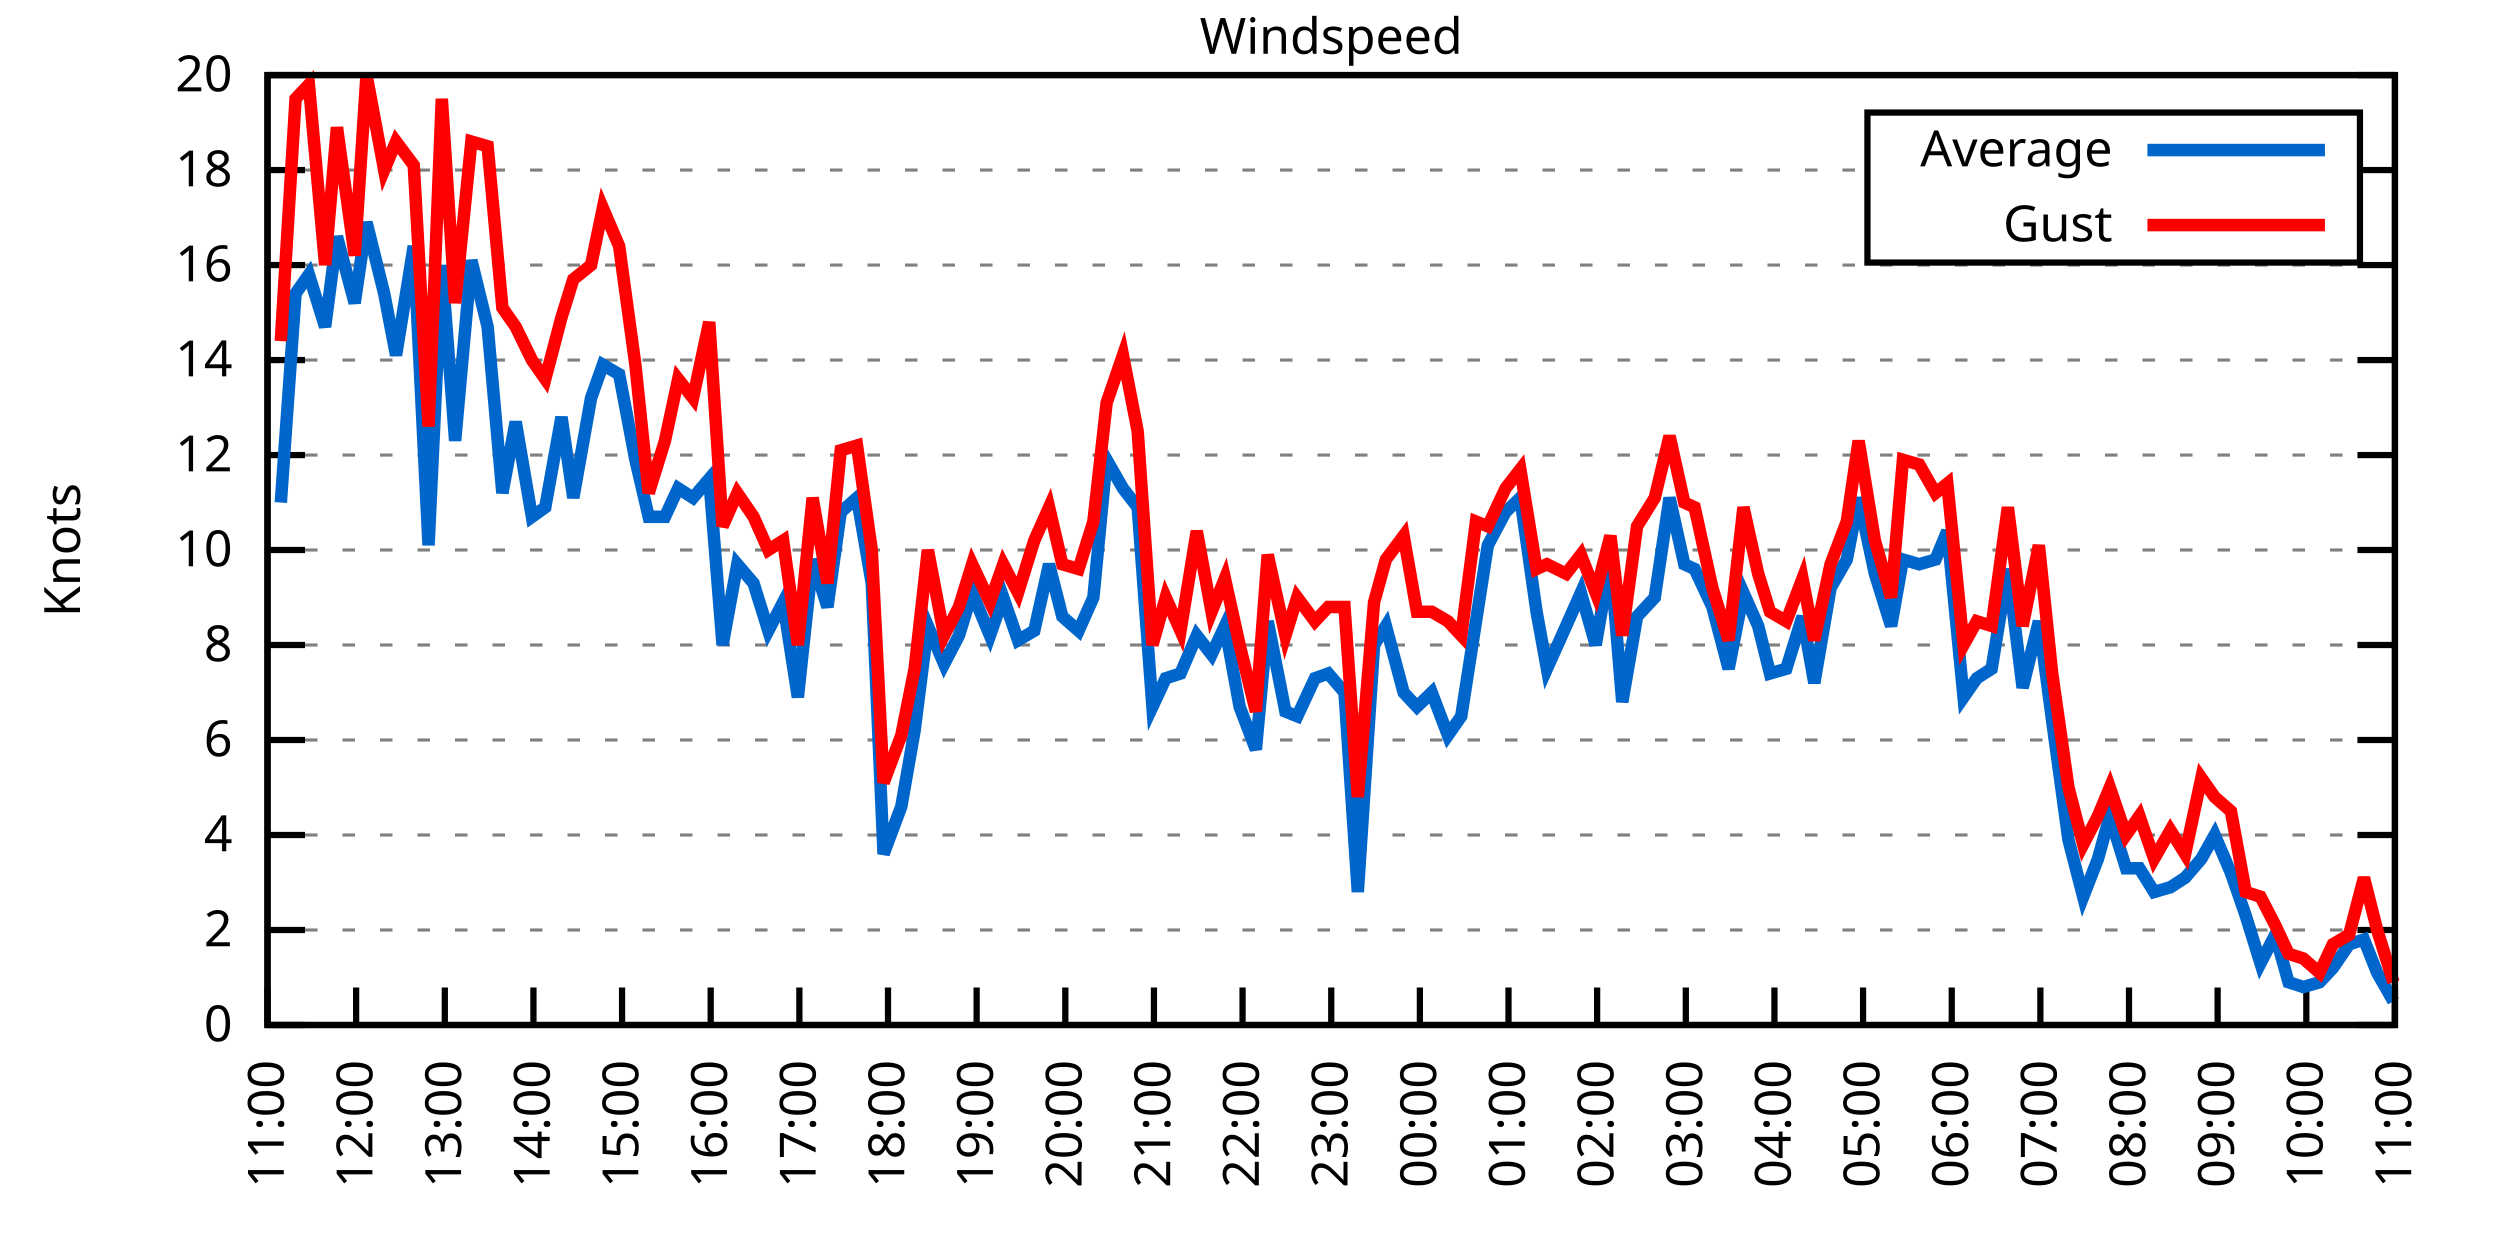
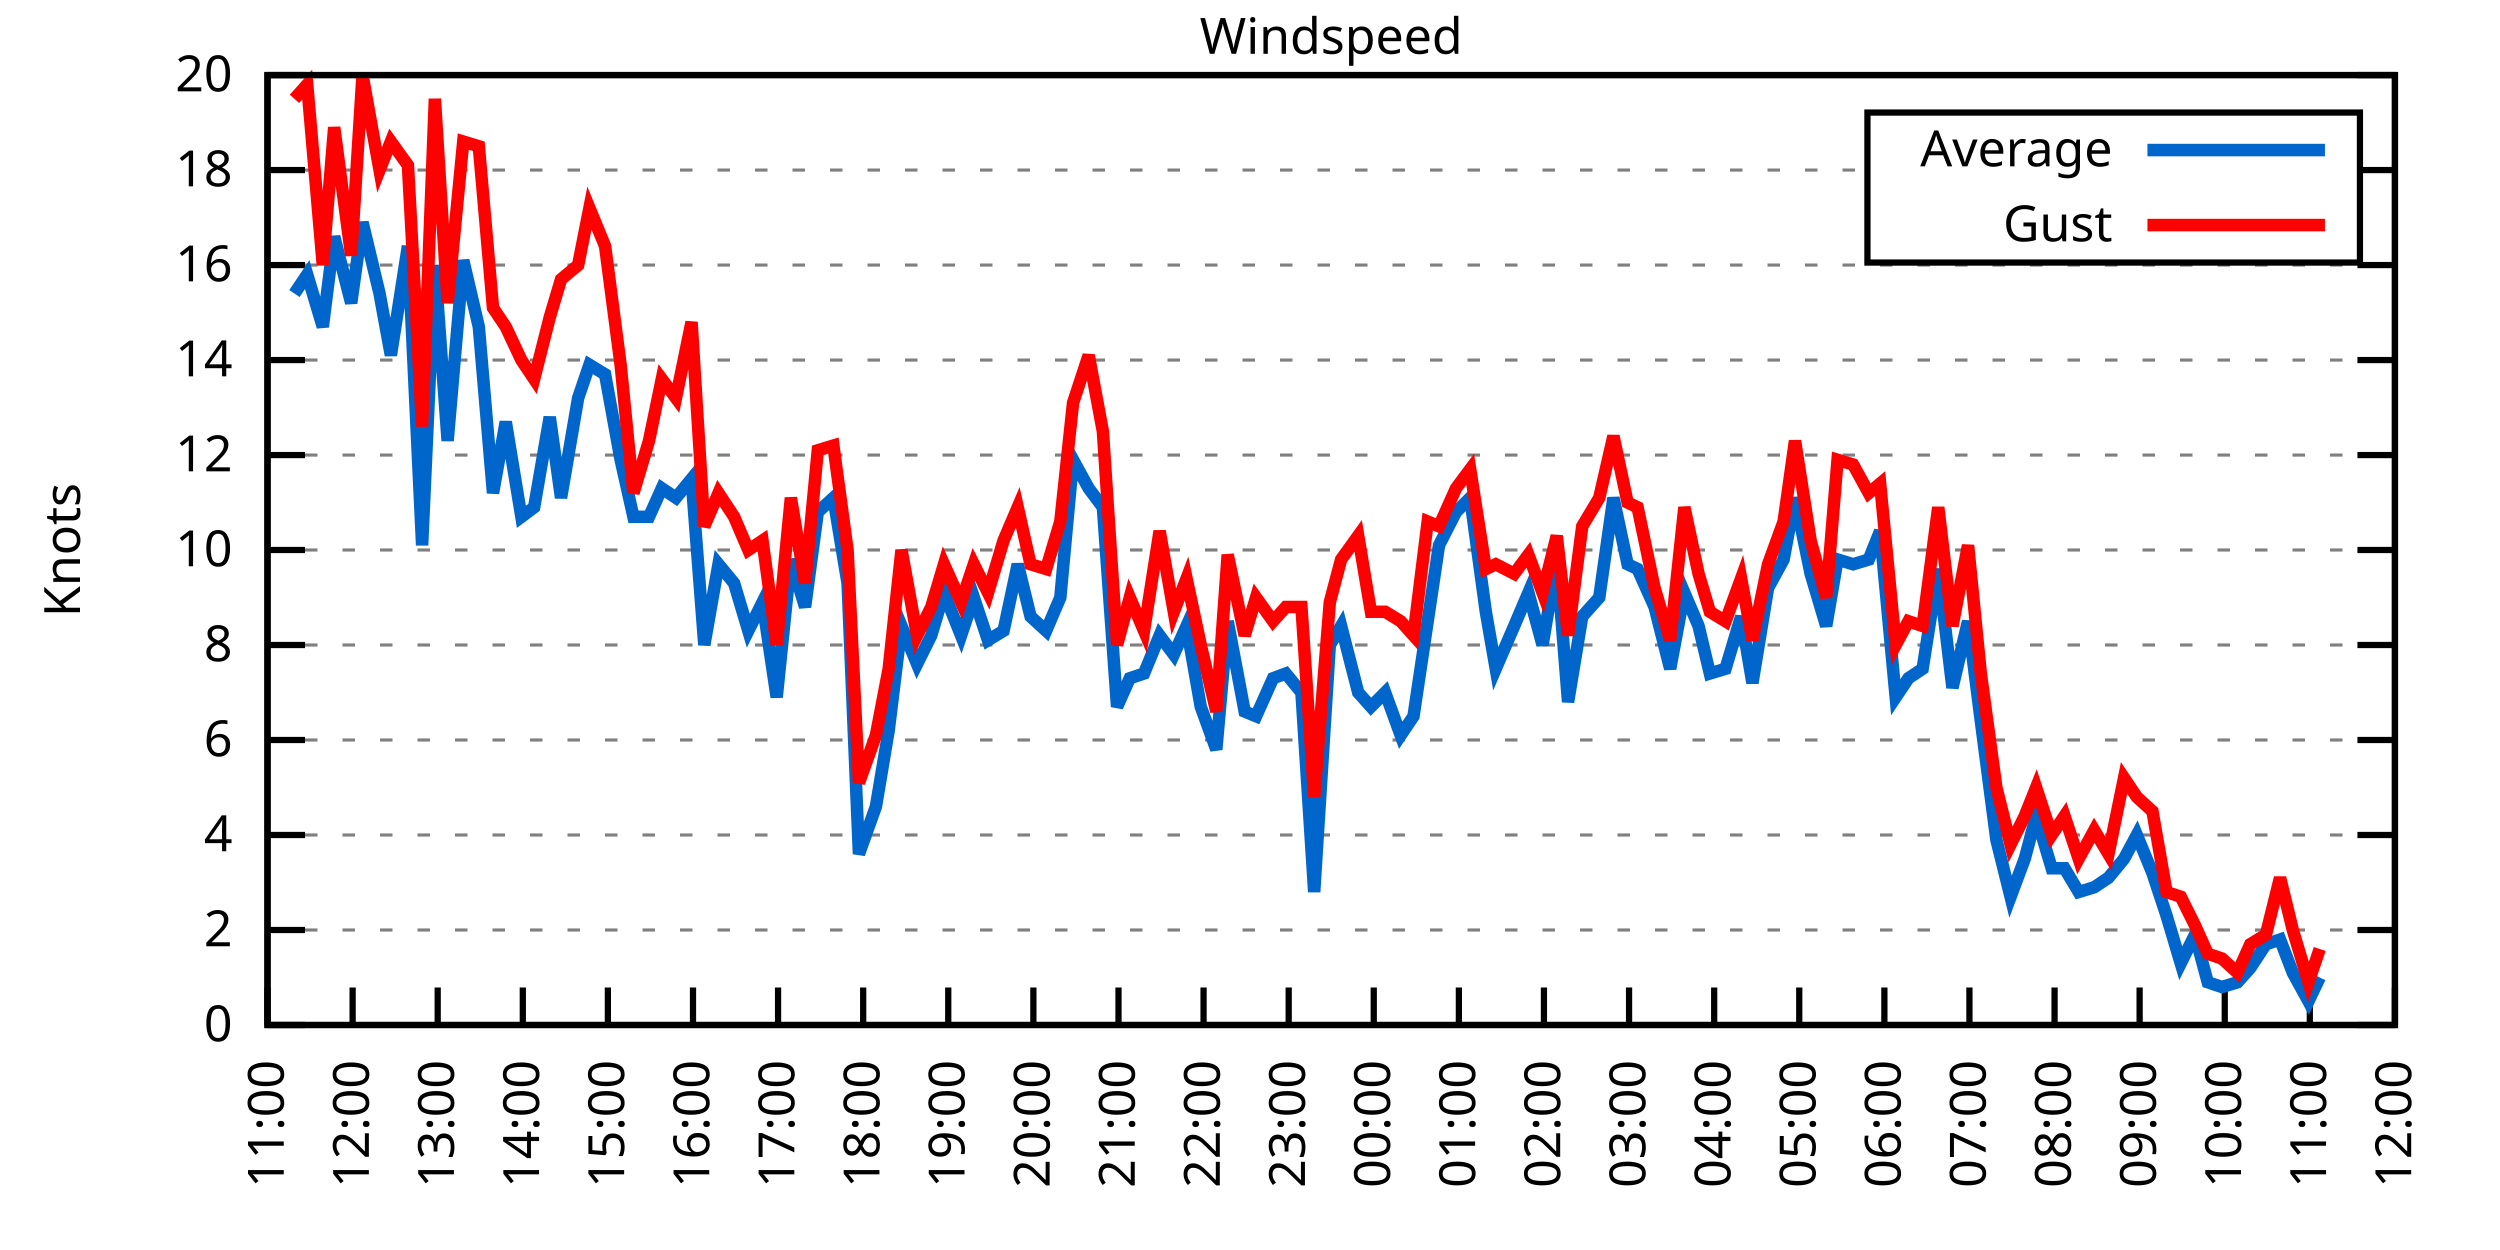
<svg xmlns="http://www.w3.org/2000/svg" xmlns:xlink="http://www.w3.org/1999/xlink" width="400" height="200" viewBox="0 0 400 200">
  <g id="gnuplot_canvas">
    <rect x="0" y="0" width="400" height="200" fill="none" />
    <defs>
      <circle id="gpDot" r="0.5" stroke-width="0.5" stroke="currentColor" />
      <path id="gpPt0" stroke-width="0.333" stroke="currentColor" d="M-1,0 h2 M0,-1 v2" />
      <path id="gpPt1" stroke-width="0.333" stroke="currentColor" d="M-1,-1 L1,1 M1,-1 L-1,1" />
      <path id="gpPt2" stroke-width="0.333" stroke="currentColor" d="M-1,0 L1,0 M0,-1 L0,1 M-1,-1 L1,1 M-1,1 L1,-1" />
      <rect id="gpPt3" stroke-width="0.333" stroke="currentColor" x="-1" y="-1" width="2" height="2" />
      <rect id="gpPt4" stroke-width="0.333" stroke="currentColor" fill="currentColor" x="-1" y="-1" width="2" height="2" />
      <circle id="gpPt5" stroke-width="0.333" stroke="currentColor" cx="0" cy="0" r="1" />
      <use xlink:href="#gpPt5" id="gpPt6" fill="currentColor" stroke="none" />
      <path id="gpPt7" stroke-width="0.333" stroke="currentColor" d="M0,-1.33 L-1.33,0.67 L1.33,0.67 z" />
      <use xlink:href="#gpPt7" id="gpPt8" fill="currentColor" stroke="none" />
      <use xlink:href="#gpPt7" id="gpPt9" stroke="currentColor" transform="rotate(180)" />
      <use xlink:href="#gpPt9" id="gpPt10" fill="currentColor" stroke="none" />
      <use xlink:href="#gpPt3" id="gpPt11" stroke="currentColor" transform="rotate(45)" />
      <use xlink:href="#gpPt11" id="gpPt12" fill="currentColor" stroke="none" />
      <path id="gpPt13" stroke-width="0.333" stroke="currentColor" d="M0,1.330 L1.265,0.411 L0.782,-1.067 L-0.782,-1.076 L-1.265,0.411 z" />
      <use xlink:href="#gpPt13" id="gpPt14" fill="currentColor" stroke="none" />
      <filter id="textbox" filterUnits="objectBoundingBox" x="0" y="0" height="1" width="1">
        <feFlood flood-color="white" flood-opacity="1" result="bgnd" />
        <feComposite in="SourceGraphic" in2="bgnd" operator="atop" />
      </filter>
      <filter id="greybox" filterUnits="objectBoundingBox" x="0" y="0" height="1" width="1">
        <feFlood flood-color="lightgrey" flood-opacity="1" result="grey" />
        <feComposite in="SourceGraphic" in2="grey" operator="atop" />
      </filter>
    </defs>
    <g fill="none" color="white" stroke="currentColor" stroke-width="1.00" stroke-linecap="butt" stroke-linejoin="miter">
</g>
    <g fill="none" color="black" stroke="currentColor" stroke-width="1.00" stroke-linecap="butt" stroke-linejoin="miter">
      <g stroke="none" shape-rendering="crispEdges">
        <polygon fill="rgb(255, 255, 255)" points="42.80,164.00 383.18,164.00 383.18,12.02 42.80,12.02 " />
      </g>
    </g>
    <g fill="none" color="black" stroke="currentColor" stroke-width="1.00" stroke-linecap="butt" stroke-linejoin="miter">
</g>
    <g fill="none" color="black" stroke="black" stroke-width="0.50" stroke-linecap="butt" stroke-linejoin="miter">
</g>
    <g fill="none" color="gray" stroke="currentColor" stroke-width="0.50" stroke-linecap="butt" stroke-linejoin="miter">
      <path stroke="gray" stroke-dasharray="2,4" class="gridline" d="M42.80,164.00 L383.19,164.00  " />
    </g>
    <g fill="none" color="gray" stroke="gray" stroke-width="1.00" stroke-linecap="butt" stroke-linejoin="miter">
</g>
    <g fill="none" color="black" stroke="currentColor" stroke-width="1.00" stroke-linecap="butt" stroke-linejoin="miter">
      <path stroke="black" d="M42.80,164.00 L48.80,164.00 M383.19,164.00 L377.19,164.00  " />
      <g transform="translate(37.20,166.60)" stroke="none" fill="black" font-family="Sans" font-size="8.00" text-anchor="end">
        <text>
          <tspan font-family="Sans"> 0</tspan>
        </text>
      </g>
    </g>
    <g fill="none" color="black" stroke="currentColor" stroke-width="1.00" stroke-linecap="butt" stroke-linejoin="miter">
</g>
    <g fill="none" color="black" stroke="black" stroke-width="0.50" stroke-linecap="butt" stroke-linejoin="miter">
</g>
    <g fill="none" color="gray" stroke="currentColor" stroke-width="0.50" stroke-linecap="butt" stroke-linejoin="miter">
      <path stroke="gray" stroke-dasharray="2,4" class="gridline" d="M42.80,148.80 L383.19,148.80  " />
    </g>
    <g fill="none" color="gray" stroke="gray" stroke-width="1.00" stroke-linecap="butt" stroke-linejoin="miter">
</g>
    <g fill="none" color="black" stroke="currentColor" stroke-width="1.00" stroke-linecap="butt" stroke-linejoin="miter">
      <path stroke="black" d="M42.80,148.80 L48.80,148.80 M383.19,148.80 L377.19,148.80  " />
      <g transform="translate(37.20,151.40)" stroke="none" fill="black" font-family="Sans" font-size="8.00" text-anchor="end">
        <text>
          <tspan font-family="Sans"> 2</tspan>
        </text>
      </g>
    </g>
    <g fill="none" color="black" stroke="currentColor" stroke-width="1.00" stroke-linecap="butt" stroke-linejoin="miter">
</g>
    <g fill="none" color="black" stroke="black" stroke-width="0.50" stroke-linecap="butt" stroke-linejoin="miter">
</g>
    <g fill="none" color="gray" stroke="currentColor" stroke-width="0.50" stroke-linecap="butt" stroke-linejoin="miter">
      <path stroke="gray" stroke-dasharray="2,4" class="gridline" d="M42.80,133.60 L383.19,133.60  " />
    </g>
    <g fill="none" color="gray" stroke="gray" stroke-width="1.00" stroke-linecap="butt" stroke-linejoin="miter">
</g>
    <g fill="none" color="black" stroke="currentColor" stroke-width="1.00" stroke-linecap="butt" stroke-linejoin="miter">
      <path stroke="black" d="M42.80,133.60 L48.80,133.60 M383.19,133.60 L377.19,133.60  " />
      <g transform="translate(37.20,136.20)" stroke="none" fill="black" font-family="Sans" font-size="8.00" text-anchor="end">
        <text>
          <tspan font-family="Sans"> 4</tspan>
        </text>
      </g>
    </g>
    <g fill="none" color="black" stroke="currentColor" stroke-width="1.00" stroke-linecap="butt" stroke-linejoin="miter">
</g>
    <g fill="none" color="black" stroke="black" stroke-width="0.50" stroke-linecap="butt" stroke-linejoin="miter">
</g>
    <g fill="none" color="gray" stroke="currentColor" stroke-width="0.50" stroke-linecap="butt" stroke-linejoin="miter">
      <path stroke="gray" stroke-dasharray="2,4" class="gridline" d="M42.80,118.40 L383.19,118.40  " />
    </g>
    <g fill="none" color="gray" stroke="gray" stroke-width="1.00" stroke-linecap="butt" stroke-linejoin="miter">
</g>
    <g fill="none" color="black" stroke="currentColor" stroke-width="1.00" stroke-linecap="butt" stroke-linejoin="miter">
      <path stroke="black" d="M42.80,118.40 L48.80,118.40 M383.19,118.40 L377.19,118.40  " />
      <g transform="translate(37.20,121.00)" stroke="none" fill="black" font-family="Sans" font-size="8.00" text-anchor="end">
        <text>
          <tspan font-family="Sans"> 6</tspan>
        </text>
      </g>
    </g>
    <g fill="none" color="black" stroke="currentColor" stroke-width="1.00" stroke-linecap="butt" stroke-linejoin="miter">
</g>
    <g fill="none" color="black" stroke="black" stroke-width="0.50" stroke-linecap="butt" stroke-linejoin="miter">
</g>
    <g fill="none" color="gray" stroke="currentColor" stroke-width="0.50" stroke-linecap="butt" stroke-linejoin="miter">
      <path stroke="gray" stroke-dasharray="2,4" class="gridline" d="M42.80,103.20 L383.19,103.20  " />
    </g>
    <g fill="none" color="gray" stroke="gray" stroke-width="1.00" stroke-linecap="butt" stroke-linejoin="miter">
</g>
    <g fill="none" color="black" stroke="currentColor" stroke-width="1.00" stroke-linecap="butt" stroke-linejoin="miter">
      <path stroke="black" d="M42.80,103.20 L48.80,103.20 M383.19,103.20 L377.19,103.20  " />
      <g transform="translate(37.20,105.80)" stroke="none" fill="black" font-family="Sans" font-size="8.00" text-anchor="end">
        <text>
          <tspan font-family="Sans"> 8</tspan>
        </text>
      </g>
    </g>
    <g fill="none" color="black" stroke="currentColor" stroke-width="1.00" stroke-linecap="butt" stroke-linejoin="miter">
</g>
    <g fill="none" color="black" stroke="black" stroke-width="0.50" stroke-linecap="butt" stroke-linejoin="miter">
</g>
    <g fill="none" color="gray" stroke="currentColor" stroke-width="0.50" stroke-linecap="butt" stroke-linejoin="miter">
      <path stroke="gray" stroke-dasharray="2,4" class="gridline" d="M42.80,88.00 L383.19,88.00  " />
    </g>
    <g fill="none" color="gray" stroke="gray" stroke-width="1.00" stroke-linecap="butt" stroke-linejoin="miter">
</g>
    <g fill="none" color="black" stroke="currentColor" stroke-width="1.00" stroke-linecap="butt" stroke-linejoin="miter">
      <path stroke="black" d="M42.80,88.00 L48.80,88.00 M383.19,88.00 L377.19,88.00  " />
      <g transform="translate(37.20,90.60)" stroke="none" fill="black" font-family="Sans" font-size="8.00" text-anchor="end">
        <text>
          <tspan font-family="Sans"> 10</tspan>
        </text>
      </g>
    </g>
    <g fill="none" color="black" stroke="currentColor" stroke-width="1.00" stroke-linecap="butt" stroke-linejoin="miter">
</g>
    <g fill="none" color="black" stroke="black" stroke-width="0.50" stroke-linecap="butt" stroke-linejoin="miter">
</g>
    <g fill="none" color="gray" stroke="currentColor" stroke-width="0.50" stroke-linecap="butt" stroke-linejoin="miter">
      <path stroke="gray" stroke-dasharray="2,4" class="gridline" d="M42.80,72.81 L383.19,72.81  " />
    </g>
    <g fill="none" color="gray" stroke="gray" stroke-width="1.00" stroke-linecap="butt" stroke-linejoin="miter">
</g>
    <g fill="none" color="black" stroke="currentColor" stroke-width="1.00" stroke-linecap="butt" stroke-linejoin="miter">
      <path stroke="black" d="M42.80,72.81 L48.80,72.81 M383.19,72.81 L377.19,72.81  " />
      <g transform="translate(37.20,75.41)" stroke="none" fill="black" font-family="Sans" font-size="8.00" text-anchor="end">
        <text>
          <tspan font-family="Sans"> 12</tspan>
        </text>
      </g>
    </g>
    <g fill="none" color="black" stroke="currentColor" stroke-width="1.00" stroke-linecap="butt" stroke-linejoin="miter">
</g>
    <g fill="none" color="black" stroke="black" stroke-width="0.50" stroke-linecap="butt" stroke-linejoin="miter">
</g>
    <g fill="none" color="gray" stroke="currentColor" stroke-width="0.50" stroke-linecap="butt" stroke-linejoin="miter">
      <path stroke="gray" stroke-dasharray="2,4" class="gridline" d="M42.80,57.61 L383.19,57.61  " />
    </g>
    <g fill="none" color="gray" stroke="gray" stroke-width="1.00" stroke-linecap="butt" stroke-linejoin="miter">
</g>
    <g fill="none" color="black" stroke="currentColor" stroke-width="1.00" stroke-linecap="butt" stroke-linejoin="miter">
      <path stroke="black" d="M42.80,57.61 L48.80,57.61 M383.19,57.61 L377.19,57.61  " />
      <g transform="translate(37.20,60.21)" stroke="none" fill="black" font-family="Sans" font-size="8.00" text-anchor="end">
        <text>
          <tspan font-family="Sans"> 14</tspan>
        </text>
      </g>
    </g>
    <g fill="none" color="black" stroke="currentColor" stroke-width="1.00" stroke-linecap="butt" stroke-linejoin="miter">
</g>
    <g fill="none" color="black" stroke="black" stroke-width="0.50" stroke-linecap="butt" stroke-linejoin="miter">
</g>
    <g fill="none" color="gray" stroke="currentColor" stroke-width="0.50" stroke-linecap="butt" stroke-linejoin="miter">
      <path stroke="gray" stroke-dasharray="2,4" class="gridline" d="M42.80,42.41 L383.19,42.41  " />
    </g>
    <g fill="none" color="gray" stroke="gray" stroke-width="1.00" stroke-linecap="butt" stroke-linejoin="miter">
</g>
    <g fill="none" color="black" stroke="currentColor" stroke-width="1.00" stroke-linecap="butt" stroke-linejoin="miter">
      <path stroke="black" d="M42.80,42.41 L48.80,42.41 M383.19,42.41 L377.19,42.41  " />
      <g transform="translate(37.20,45.01)" stroke="none" fill="black" font-family="Sans" font-size="8.00" text-anchor="end">
        <text>
          <tspan font-family="Sans"> 16</tspan>
        </text>
      </g>
    </g>
    <g fill="none" color="black" stroke="currentColor" stroke-width="1.00" stroke-linecap="butt" stroke-linejoin="miter">
</g>
    <g fill="none" color="black" stroke="black" stroke-width="0.50" stroke-linecap="butt" stroke-linejoin="miter">
</g>
    <g fill="none" color="gray" stroke="currentColor" stroke-width="0.50" stroke-linecap="butt" stroke-linejoin="miter">
      <path stroke="gray" stroke-dasharray="2,4" class="gridline" d="M42.80,27.21 L298.79,27.21 M377.59,27.21 L383.19,27.21  " />
    </g>
    <g fill="none" color="gray" stroke="gray" stroke-width="1.00" stroke-linecap="butt" stroke-linejoin="miter">
</g>
    <g fill="none" color="black" stroke="currentColor" stroke-width="1.00" stroke-linecap="butt" stroke-linejoin="miter">
      <path stroke="black" d="M42.80,27.21 L48.80,27.21 M383.19,27.21 L377.19,27.21  " />
      <g transform="translate(37.20,29.81)" stroke="none" fill="black" font-family="Sans" font-size="8.00" text-anchor="end">
        <text>
          <tspan font-family="Sans"> 18</tspan>
        </text>
      </g>
    </g>
    <g fill="none" color="black" stroke="currentColor" stroke-width="1.00" stroke-linecap="butt" stroke-linejoin="miter">
</g>
    <g fill="none" color="black" stroke="black" stroke-width="0.50" stroke-linecap="butt" stroke-linejoin="miter">
</g>
    <g fill="none" color="gray" stroke="currentColor" stroke-width="0.50" stroke-linecap="butt" stroke-linejoin="miter">
      <path stroke="gray" stroke-dasharray="2,4" class="gridline" d="M42.80,12.01 L383.19,12.01  " />
    </g>
    <g fill="none" color="gray" stroke="gray" stroke-width="1.00" stroke-linecap="butt" stroke-linejoin="miter">
</g>
    <g fill="none" color="black" stroke="currentColor" stroke-width="1.00" stroke-linecap="butt" stroke-linejoin="miter">
      <path stroke="black" d="M42.80,12.01 L48.80,12.01 M383.19,12.01 L377.19,12.01  " />
      <g transform="translate(37.20,14.61)" stroke="none" fill="black" font-family="Sans" font-size="8.00" text-anchor="end">
        <text>
          <tspan font-family="Sans"> 20</tspan>
        </text>
      </g>
    </g>
    <g fill="none" color="black" stroke="currentColor" stroke-width="1.00" stroke-linecap="butt" stroke-linejoin="miter">
      <path stroke="black" d="M42.80,164.00 L42.80,158.00  " />
      <g transform="translate(45.40,169.60) rotate(270.00)" stroke="none" fill="black" font-family="Sans" font-size="8.00" text-anchor="end">
        <text>
          <tspan font-family="Sans">11:00</tspan>
        </text>
      </g>
    </g>
    <g fill="none" color="black" stroke="currentColor" stroke-width="1.00" stroke-linecap="butt" stroke-linejoin="miter">
-       <path stroke="black" d="M56.98,164.00 L56.98,158.00  " />
-       <g transform="translate(59.58,169.60) rotate(270.00)" stroke="none" fill="black" font-family="Sans" font-size="8.00" text-anchor="end">
+       <path stroke="black" d="M56.42,164.00 L56.42,158.00  " />
+       <g transform="translate(59.02,169.60) rotate(270.00)" stroke="none" fill="black" font-family="Sans" font-size="8.00" text-anchor="end">
        <text>
          <tspan font-family="Sans">12:00</tspan>
        </text>
      </g>
    </g>
    <g fill="none" color="black" stroke="currentColor" stroke-width="1.00" stroke-linecap="butt" stroke-linejoin="miter">
-       <path stroke="black" d="M71.17,164.00 L71.17,158.00  " />
-       <g transform="translate(73.77,169.60) rotate(270.00)" stroke="none" fill="black" font-family="Sans" font-size="8.00" text-anchor="end">
+       <path stroke="black" d="M70.03,164.00 L70.03,158.00  " />
+       <g transform="translate(72.63,169.60) rotate(270.00)" stroke="none" fill="black" font-family="Sans" font-size="8.00" text-anchor="end">
        <text>
          <tspan font-family="Sans">13:00</tspan>
        </text>
      </g>
    </g>
    <g fill="none" color="black" stroke="currentColor" stroke-width="1.00" stroke-linecap="butt" stroke-linejoin="miter">
-       <path stroke="black" d="M85.35,164.00 L85.35,158.00  " />
-       <g transform="translate(87.95,169.60) rotate(270.00)" stroke="none" fill="black" font-family="Sans" font-size="8.00" text-anchor="end">
+       <path stroke="black" d="M83.65,164.00 L83.65,158.00  " />
+       <g transform="translate(86.25,169.60) rotate(270.00)" stroke="none" fill="black" font-family="Sans" font-size="8.00" text-anchor="end">
        <text>
          <tspan font-family="Sans">14:00</tspan>
        </text>
      </g>
    </g>
    <g fill="none" color="black" stroke="currentColor" stroke-width="1.00" stroke-linecap="butt" stroke-linejoin="miter">
-       <path stroke="black" d="M99.53,164.00 L99.53,158.00  " />
-       <g transform="translate(102.13,169.60) rotate(270.00)" stroke="none" fill="black" font-family="Sans" font-size="8.00" text-anchor="end">
+       <path stroke="black" d="M97.26,164.00 L97.26,158.00  " />
+       <g transform="translate(99.86,169.60) rotate(270.00)" stroke="none" fill="black" font-family="Sans" font-size="8.00" text-anchor="end">
        <text>
          <tspan font-family="Sans">15:00</tspan>
        </text>
      </g>
    </g>
    <g fill="none" color="black" stroke="currentColor" stroke-width="1.00" stroke-linecap="butt" stroke-linejoin="miter">
-       <path stroke="black" d="M113.71,164.00 L113.71,158.00  " />
-       <g transform="translate(116.31,169.60) rotate(270.00)" stroke="none" fill="black" font-family="Sans" font-size="8.00" text-anchor="end">
+       <path stroke="black" d="M110.88,164.00 L110.88,158.00  " />
+       <g transform="translate(113.48,169.60) rotate(270.00)" stroke="none" fill="black" font-family="Sans" font-size="8.00" text-anchor="end">
        <text>
          <tspan font-family="Sans">16:00</tspan>
        </text>
      </g>
    </g>
    <g fill="none" color="black" stroke="currentColor" stroke-width="1.00" stroke-linecap="butt" stroke-linejoin="miter">
-       <path stroke="black" d="M127.90,164.00 L127.90,158.00  " />
-       <g transform="translate(130.50,169.60) rotate(270.00)" stroke="none" fill="black" font-family="Sans" font-size="8.00" text-anchor="end">
+       <path stroke="black" d="M124.49,164.00 L124.49,158.00  " />
+       <g transform="translate(127.09,169.60) rotate(270.00)" stroke="none" fill="black" font-family="Sans" font-size="8.00" text-anchor="end">
        <text>
          <tspan font-family="Sans">17:00</tspan>
        </text>
      </g>
    </g>
    <g fill="none" color="black" stroke="currentColor" stroke-width="1.00" stroke-linecap="butt" stroke-linejoin="miter">
-       <path stroke="black" d="M142.08,164.00 L142.08,158.00  " />
-       <g transform="translate(144.68,169.60) rotate(270.00)" stroke="none" fill="black" font-family="Sans" font-size="8.00" text-anchor="end">
+       <path stroke="black" d="M138.11,164.00 L138.11,158.00  " />
+       <g transform="translate(140.71,169.60) rotate(270.00)" stroke="none" fill="black" font-family="Sans" font-size="8.00" text-anchor="end">
        <text>
          <tspan font-family="Sans">18:00</tspan>
        </text>
      </g>
    </g>
    <g fill="none" color="black" stroke="currentColor" stroke-width="1.00" stroke-linecap="butt" stroke-linejoin="miter">
-       <path stroke="black" d="M156.26,164.00 L156.26,158.00  " />
-       <g transform="translate(158.86,169.60) rotate(270.00)" stroke="none" fill="black" font-family="Sans" font-size="8.00" text-anchor="end">
+       <path stroke="black" d="M151.72,164.00 L151.72,158.00  " />
+       <g transform="translate(154.32,169.60) rotate(270.00)" stroke="none" fill="black" font-family="Sans" font-size="8.00" text-anchor="end">
        <text>
          <tspan font-family="Sans">19:00</tspan>
        </text>
      </g>
    </g>
    <g fill="none" color="black" stroke="currentColor" stroke-width="1.00" stroke-linecap="butt" stroke-linejoin="miter">
-       <path stroke="black" d="M170.45,164.00 L170.45,158.00  " />
-       <g transform="translate(173.05,169.60) rotate(270.00)" stroke="none" fill="black" font-family="Sans" font-size="8.00" text-anchor="end">
+       <path stroke="black" d="M165.34,164.00 L165.34,158.00  " />
+       <g transform="translate(167.94,169.60) rotate(270.00)" stroke="none" fill="black" font-family="Sans" font-size="8.00" text-anchor="end">
        <text>
          <tspan font-family="Sans">20:00</tspan>
        </text>
      </g>
    </g>
    <g fill="none" color="black" stroke="currentColor" stroke-width="1.00" stroke-linecap="butt" stroke-linejoin="miter">
-       <path stroke="black" d="M184.63,164.00 L184.63,158.00  " />
-       <g transform="translate(187.23,169.60) rotate(270.00)" stroke="none" fill="black" font-family="Sans" font-size="8.00" text-anchor="end">
+       <path stroke="black" d="M178.96,164.00 L178.96,158.00  " />
+       <g transform="translate(181.56,169.60) rotate(270.00)" stroke="none" fill="black" font-family="Sans" font-size="8.00" text-anchor="end">
        <text>
          <tspan font-family="Sans">21:00</tspan>
        </text>
      </g>
    </g>
    <g fill="none" color="black" stroke="currentColor" stroke-width="1.00" stroke-linecap="butt" stroke-linejoin="miter">
-       <path stroke="black" d="M198.81,164.00 L198.81,158.00  " />
-       <g transform="translate(201.41,169.60) rotate(270.00)" stroke="none" fill="black" font-family="Sans" font-size="8.00" text-anchor="end">
+       <path stroke="black" d="M192.57,164.00 L192.57,158.00  " />
+       <g transform="translate(195.17,169.60) rotate(270.00)" stroke="none" fill="black" font-family="Sans" font-size="8.00" text-anchor="end">
        <text>
          <tspan font-family="Sans">22:00</tspan>
        </text>
      </g>
    </g>
    <g fill="none" color="black" stroke="currentColor" stroke-width="1.00" stroke-linecap="butt" stroke-linejoin="miter">
-       <path stroke="black" d="M213.00,164.00 L213.00,158.00  " />
-       <g transform="translate(215.60,169.60) rotate(270.00)" stroke="none" fill="black" font-family="Sans" font-size="8.00" text-anchor="end">
+       <path stroke="black" d="M206.19,164.00 L206.19,158.00  " />
+       <g transform="translate(208.79,169.60) rotate(270.00)" stroke="none" fill="black" font-family="Sans" font-size="8.00" text-anchor="end">
        <text>
          <tspan font-family="Sans">23:00</tspan>
        </text>
      </g>
    </g>
    <g fill="none" color="black" stroke="currentColor" stroke-width="1.00" stroke-linecap="butt" stroke-linejoin="miter">
-       <path stroke="black" d="M227.18,164.00 L227.18,158.00  " />
-       <g transform="translate(229.78,169.60) rotate(270.00)" stroke="none" fill="black" font-family="Sans" font-size="8.00" text-anchor="end">
+       <path stroke="black" d="M219.80,164.00 L219.80,158.00  " />
+       <g transform="translate(222.40,169.60) rotate(270.00)" stroke="none" fill="black" font-family="Sans" font-size="8.00" text-anchor="end">
        <text>
          <tspan font-family="Sans">00:00</tspan>
        </text>
      </g>
    </g>
    <g fill="none" color="black" stroke="currentColor" stroke-width="1.00" stroke-linecap="butt" stroke-linejoin="miter">
-       <path stroke="black" d="M241.36,164.00 L241.36,158.00  " />
-       <g transform="translate(243.96,169.60) rotate(270.00)" stroke="none" fill="black" font-family="Sans" font-size="8.00" text-anchor="end">
+       <path stroke="black" d="M233.42,164.00 L233.42,158.00  " />
+       <g transform="translate(236.02,169.60) rotate(270.00)" stroke="none" fill="black" font-family="Sans" font-size="8.00" text-anchor="end">
        <text>
          <tspan font-family="Sans">01:00</tspan>
        </text>
      </g>
    </g>
    <g fill="none" color="black" stroke="currentColor" stroke-width="1.00" stroke-linecap="butt" stroke-linejoin="miter">
-       <path stroke="black" d="M255.54,164.00 L255.54,158.00  " />
-       <g transform="translate(258.14,169.60) rotate(270.00)" stroke="none" fill="black" font-family="Sans" font-size="8.00" text-anchor="end">
+       <path stroke="black" d="M247.03,164.00 L247.03,158.00  " />
+       <g transform="translate(249.63,169.60) rotate(270.00)" stroke="none" fill="black" font-family="Sans" font-size="8.00" text-anchor="end">
        <text>
          <tspan font-family="Sans">02:00</tspan>
        </text>
      </g>
    </g>
    <g fill="none" color="black" stroke="currentColor" stroke-width="1.00" stroke-linecap="butt" stroke-linejoin="miter">
-       <path stroke="black" d="M269.73,164.00 L269.73,158.00  " />
-       <g transform="translate(272.33,169.60) rotate(270.00)" stroke="none" fill="black" font-family="Sans" font-size="8.00" text-anchor="end">
+       <path stroke="black" d="M260.65,164.00 L260.65,158.00  " />
+       <g transform="translate(263.25,169.60) rotate(270.00)" stroke="none" fill="black" font-family="Sans" font-size="8.00" text-anchor="end">
        <text>
          <tspan font-family="Sans">03:00</tspan>
        </text>
      </g>
    </g>
    <g fill="none" color="black" stroke="currentColor" stroke-width="1.00" stroke-linecap="butt" stroke-linejoin="miter">
-       <path stroke="black" d="M283.91,164.00 L283.91,158.00  " />
-       <g transform="translate(286.51,169.60) rotate(270.00)" stroke="none" fill="black" font-family="Sans" font-size="8.00" text-anchor="end">
+       <path stroke="black" d="M274.27,164.00 L274.27,158.00  " />
+       <g transform="translate(276.87,169.60) rotate(270.00)" stroke="none" fill="black" font-family="Sans" font-size="8.00" text-anchor="end">
        <text>
          <tspan font-family="Sans">04:00</tspan>
        </text>
      </g>
    </g>
    <g fill="none" color="black" stroke="currentColor" stroke-width="1.00" stroke-linecap="butt" stroke-linejoin="miter">
-       <path stroke="black" d="M298.09,164.00 L298.09,158.00  " />
-       <g transform="translate(300.69,169.60) rotate(270.00)" stroke="none" fill="black" font-family="Sans" font-size="8.00" text-anchor="end">
+       <path stroke="black" d="M287.88,164.00 L287.88,158.00  " />
+       <g transform="translate(290.48,169.60) rotate(270.00)" stroke="none" fill="black" font-family="Sans" font-size="8.00" text-anchor="end">
        <text>
          <tspan font-family="Sans">05:00</tspan>
        </text>
      </g>
    </g>
    <g fill="none" color="black" stroke="currentColor" stroke-width="1.00" stroke-linecap="butt" stroke-linejoin="miter">
-       <path stroke="black" d="M312.28,164.00 L312.28,158.00  " />
-       <g transform="translate(314.88,169.60) rotate(270.00)" stroke="none" fill="black" font-family="Sans" font-size="8.00" text-anchor="end">
+       <path stroke="black" d="M301.50,164.00 L301.50,158.00  " />
+       <g transform="translate(304.10,169.60) rotate(270.00)" stroke="none" fill="black" font-family="Sans" font-size="8.00" text-anchor="end">
        <text>
          <tspan font-family="Sans">06:00</tspan>
        </text>
      </g>
    </g>
    <g fill="none" color="black" stroke="currentColor" stroke-width="1.00" stroke-linecap="butt" stroke-linejoin="miter">
-       <path stroke="black" d="M326.46,164.00 L326.46,158.00  " />
-       <g transform="translate(329.06,169.60) rotate(270.00)" stroke="none" fill="black" font-family="Sans" font-size="8.00" text-anchor="end">
+       <path stroke="black" d="M315.11,164.00 L315.11,158.00  " />
+       <g transform="translate(317.71,169.60) rotate(270.00)" stroke="none" fill="black" font-family="Sans" font-size="8.00" text-anchor="end">
        <text>
          <tspan font-family="Sans">07:00</tspan>
        </text>
      </g>
    </g>
    <g fill="none" color="black" stroke="currentColor" stroke-width="1.00" stroke-linecap="butt" stroke-linejoin="miter">
-       <path stroke="black" d="M340.64,164.00 L340.64,158.00  " />
-       <g transform="translate(343.24,169.60) rotate(270.00)" stroke="none" fill="black" font-family="Sans" font-size="8.00" text-anchor="end">
+       <path stroke="black" d="M328.73,164.00 L328.73,158.00  " />
+       <g transform="translate(331.33,169.60) rotate(270.00)" stroke="none" fill="black" font-family="Sans" font-size="8.00" text-anchor="end">
        <text>
          <tspan font-family="Sans">08:00</tspan>
        </text>
      </g>
    </g>
    <g fill="none" color="black" stroke="currentColor" stroke-width="1.00" stroke-linecap="butt" stroke-linejoin="miter">
-       <path stroke="black" d="M354.82,164.00 L354.82,158.00  " />
-       <g transform="translate(357.42,169.60) rotate(270.00)" stroke="none" fill="black" font-family="Sans" font-size="8.00" text-anchor="end">
+       <path stroke="black" d="M342.34,164.00 L342.34,158.00  " />
+       <g transform="translate(344.94,169.60) rotate(270.00)" stroke="none" fill="black" font-family="Sans" font-size="8.00" text-anchor="end">
        <text>
          <tspan font-family="Sans">09:00</tspan>
        </text>
      </g>
    </g>
    <g fill="none" color="black" stroke="currentColor" stroke-width="1.00" stroke-linecap="butt" stroke-linejoin="miter">
-       <path stroke="black" d="M369.01,164.00 L369.01,158.00  " />
-       <g transform="translate(371.61,169.60) rotate(270.00)" stroke="none" fill="black" font-family="Sans" font-size="8.00" text-anchor="end">
+       <path stroke="black" d="M355.96,164.00 L355.96,158.00  " />
+       <g transform="translate(358.56,169.60) rotate(270.00)" stroke="none" fill="black" font-family="Sans" font-size="8.00" text-anchor="end">
        <text>
          <tspan font-family="Sans">10:00</tspan>
+         </text>
+       </g>
+     </g>
+     <g fill="none" color="black" stroke="currentColor" stroke-width="1.00" stroke-linecap="butt" stroke-linejoin="miter">
+       <path stroke="black" d="M369.57,164.00 L369.57,158.00  " />
+       <g transform="translate(372.17,169.60) rotate(270.00)" stroke="none" fill="black" font-family="Sans" font-size="8.00" text-anchor="end">
+         <text>
+           <tspan font-family="Sans">11:00</tspan>
        </text>
      </g>
    </g>
    <g fill="none" color="black" stroke="currentColor" stroke-width="1.00" stroke-linecap="butt" stroke-linejoin="miter">
      <path stroke="black" d="M383.19,164.00 L383.19,158.00  " />
      <g transform="translate(385.79,169.60) rotate(270.00)" stroke="none" fill="black" font-family="Sans" font-size="8.00" text-anchor="end">
        <text>
-           <tspan font-family="Sans">11:00</tspan>
+           <tspan font-family="Sans">12:00</tspan>
        </text>
      </g>
    </g>
    <g fill="none" color="black" stroke="currentColor" stroke-width="1.00" stroke-linecap="butt" stroke-linejoin="miter">
</g>
    <g fill="none" color="black" stroke="currentColor" stroke-width="1.00" stroke-linecap="butt" stroke-linejoin="miter">
      <path stroke="black" d="M42.80,12.01 L42.80,164.00 L383.19,164.00 L383.19,12.01 L42.80,12.01 Z  " />
    </g>
    <g fill="none" color="black" stroke="currentColor" stroke-width="1.00" stroke-linecap="butt" stroke-linejoin="miter">
</g>
    <g fill="none" color="black" stroke="currentColor" stroke-width="1.00" stroke-linecap="butt" stroke-linejoin="miter">
      <path stroke="black" d="M298.79,42.01 L298.79,18.01 L377.59,18.01 L377.59,42.01 L298.79,42.01 Z  " />
    </g>
    <g id="Windspeed_plot_1">
      <g fill="none" color="white" stroke="black" stroke-width="2.00" stroke-linecap="butt" stroke-linejoin="miter">
</g>
      <g fill="none" color="black" stroke="currentColor" stroke-width="2.00" stroke-linecap="butt" stroke-linejoin="miter">
        <g transform="translate(337.99,26.61)" stroke="none" fill="black" font-family="Sans" font-size="8.00" text-anchor="end">
          <text>
            <tspan font-family="Sans">Average</tspan>
          </text>
        </g>
      </g>
      <g fill="none" color="black" stroke="currentColor" stroke-width="2.00" stroke-linecap="butt" stroke-linejoin="miter">
-         <path stroke="rgb(  0, 102, 204)" d="M343.59,24.01 L371.99,24.01 M44.93,80.41 L47.29,46.97 L49.42,43.93 L52.02,52.29 L53.91,37.85 L56.75,48.49   L58.64,35.57 L61.47,46.97 L63.37,56.85 L66.20,39.37 L68.57,87.25 L70.69,42.41 L72.82,70.53 L75.42,41.65   L78.02,52.29 L80.38,78.89 L82.51,67.49 L85.11,82.69 L87.24,81.17 L89.84,66.73 L91.73,79.65 L94.57,63.69   L96.46,58.37 L99.06,59.89 L101.66,73.57 L103.79,82.69 L106.39,82.69 L108.51,78.13 L110.88,79.65 L113.48,76.61   L115.61,103.20 L117.97,90.28 L120.57,93.32 L122.93,100.92 L125.30,96.36 L127.66,111.56 L130.02,89.52 L132.39,97.12   L134.52,81.93 L137.12,79.65 L139.48,93.32 L141.37,136.64 L144.21,129.04 L146.34,116.88 L148.46,100.16 L151.06,106.24   L153.43,101.68 L155.55,94.84 L158.39,101.68 L160.52,95.60 L162.88,102.44 L165.48,100.92 L167.85,90.28 L169.97,98.64   L172.57,100.92 L174.94,95.60 L177.06,73.57 L179.67,78.13 L182.03,81.17 L184.39,113.08 L186.52,108.52 L188.88,107.76   L191.48,101.68 L193.85,104.72 L195.98,100.16 L198.34,113.08 L200.94,119.92 L202.83,99.40 L205.67,113.84 L207.56,114.60   L210.39,108.52 L212.52,107.76 L215.12,110.80 L217.25,142.72 L219.85,103.20 L221.74,100.16 L224.58,110.80 L226.71,113.08   L229.07,110.80 L231.67,117.64 L233.80,114.60 L236.16,99.40 L238.05,87.25 L240.89,81.93 L243.25,79.65 L245.85,97.88   L247.51,107.00 L250.58,100.16 L252.94,94.84 L255.31,103.20 L257.67,89.52 L259.56,112.32 L261.93,98.64 L264.76,95.60   L267.13,79.65 L269.49,90.28 L271.14,91.04 L273.98,97.12 L276.58,107.00 L278.95,94.84 L281.31,100.16 L283.20,107.76   L285.80,107.00 L288.40,98.64 L290.29,109.28 L292.89,94.08 L295.49,89.52 L297.38,79.65 L299.98,91.80 L302.58,100.16   L304.47,89.52 L307.08,90.28 L309.68,89.52 L311.57,84.97 L314.17,111.56 L316.29,108.52 L318.66,107.00 L321.26,91.04   L323.62,110.04 L326.22,99.40 L328.35,115.36 L330.95,134.36 L333.31,143.48 L335.68,137.40 L337.57,130.56 L340.17,138.92   L342.30,138.92 L344.66,142.72 L347.26,141.96 L349.62,140.44 L352.22,137.40 L354.35,133.60 L356.95,139.68 L359.32,146.52   L361.68,154.12 L364.04,149.56 L366.17,157.16 L368.53,157.92 L371.13,157.16 L373.26,154.88 L375.86,151.08 L378.23,150.32   L380.35,155.64 L382.95,160.20  " />
+         <path stroke="rgb(  0, 102, 204)" d="M343.59,24.01 L371.99,24.01 M47.11,46.97 L49.15,43.93 L51.65,52.29 L53.47,37.85 L56.19,48.49 L58.00,35.57   L60.73,46.97 L62.54,56.85 L65.27,39.37 L67.54,87.25 L69.58,42.41 L71.62,70.53 L74.12,41.65 L76.61,52.29   L78.88,78.89 L80.92,67.49 L83.42,82.69 L85.46,81.17 L87.96,66.73 L89.77,79.65 L92.50,63.69 L94.31,58.37   L96.81,59.89 L99.30,73.57 L101.35,82.69 L103.84,82.69 L105.89,78.13 L108.15,79.65 L110.65,76.61 L112.69,103.20   L114.96,90.28 L117.46,93.32 L119.73,100.92 L122.00,96.36 L124.27,111.56 L126.54,89.52 L128.81,97.12 L130.85,81.93   L133.34,79.65 L135.61,93.32 L137.43,136.64 L140.15,129.04 L142.19,116.88 L144.24,100.16 L146.73,106.24 L149.00,101.68   L151.04,94.84 L153.77,101.68 L155.81,95.60 L158.08,102.44 L160.57,100.92 L162.84,90.28 L164.89,98.64 L167.38,100.92   L169.65,95.60 L171.69,73.57 L174.19,78.13 L176.46,81.17 L178.73,113.08 L180.77,108.52 L183.04,107.76 L185.54,101.68   L187.81,104.72 L189.85,100.16 L192.12,113.08 L194.61,119.92 L196.43,99.40 L199.15,113.84 L200.97,114.60 L203.69,108.52   L205.73,107.76 L208.23,110.80 L210.27,142.72 L212.77,103.20 L214.58,100.16 L217.31,110.80 L219.35,113.08 L221.62,110.80   L224.11,117.64 L226.16,114.60 L228.43,99.40 L230.24,87.25 L232.96,81.93 L235.23,79.65 L237.73,97.88 L239.32,107.00   L242.27,100.16 L244.54,94.84 L246.81,103.20 L249.08,89.52 L250.89,112.32 L253.16,98.64 L255.88,95.60 L258.15,79.65   L260.42,90.28 L262.01,91.04 L264.73,97.12 L267.23,107.00 L269.50,94.84 L271.77,100.16 L273.58,107.76 L276.08,107.00   L278.58,98.64 L280.39,109.28 L282.89,94.08 L285.38,89.52 L287.20,79.65 L289.70,91.80 L292.19,100.16 L294.01,89.52   L296.50,90.28 L299.00,89.52 L300.82,84.97 L303.31,111.56 L305.35,108.52 L307.62,107.00 L310.12,91.04 L312.39,110.04   L314.89,99.40 L316.93,115.36 L319.42,134.36 L321.69,143.48 L323.96,137.40 L325.78,130.56 L328.27,138.92 L330.32,138.92   L332.59,142.72 L335.08,141.96 L337.35,140.44 L339.85,137.40 L341.89,133.60 L344.39,139.68 L346.65,146.52 L348.92,154.12   L351.19,149.56 L353.24,157.16 L355.50,157.92 L358.00,157.16 L360.04,154.88 L362.54,151.08 L364.81,150.32 L366.85,155.64   L369.35,160.20 L371.16,156.40  " />
      </g>
    </g>
    <g id="Windspeed_plot_2">
      <g fill="none" color="black" stroke="currentColor" stroke-width="2.00" stroke-linecap="butt" stroke-linejoin="miter">
        <g transform="translate(337.99,38.61)" stroke="none" fill="black" font-family="Sans" font-size="8.00" text-anchor="end">
          <text>
            <tspan font-family="Sans">Gust</tspan>
          </text>
        </g>
      </g>
      <g fill="none" color="black" stroke="currentColor" stroke-width="2.00" stroke-linecap="butt" stroke-linejoin="miter">
-         <path stroke="rgb(255,   0,   0)" d="M343.59,36.01 L371.99,36.01 M44.93,54.57 L47.29,15.81 L49.42,13.53 L52.02,42.41 L53.91,20.37 L56.75,40.89   L58.64,12.01 L61.47,27.21 L63.37,22.65 L66.20,26.45 L68.57,68.25 L70.69,15.81 L72.82,48.49 L75.42,22.65   L78.02,23.41 L80.38,49.25 L82.51,52.29 L85.11,57.61 L87.24,60.65 L89.84,50.77 L91.73,44.69 L94.57,42.41   L96.46,33.29 L99.06,39.37 L101.66,58.37 L103.79,78.89 L106.39,70.53 L108.51,60.65 L110.88,63.69 L113.48,51.53   L115.61,84.21 L117.97,78.89 L120.57,82.69 L122.93,88.00 L125.30,86.49 L127.66,103.20 L130.02,79.65 L132.39,93.32   L134.52,72.05 L137.12,71.29 L139.48,88.00 L141.37,125.24 L144.21,117.64 L146.34,107.00 L148.46,88.00 L151.06,101.68   L153.43,97.12 L155.55,90.28 L158.39,96.36 L160.52,90.28 L162.88,94.84 L165.48,86.49 L167.85,81.17 L169.97,90.28   L172.57,91.04 L174.94,83.45 L177.06,64.45 L179.67,56.85 L182.03,69.01 L184.39,103.20 L186.52,95.60 L188.88,100.92   L191.48,84.97 L193.85,97.88 L195.98,92.56 L198.34,103.20 L200.94,113.84 L202.83,88.76 L205.67,101.68 L207.56,95.60   L210.39,99.40 L212.52,97.12 L215.12,97.12 L217.25,127.52 L219.85,96.36 L221.74,89.52 L224.58,85.73 L226.71,97.88   L229.07,97.88 L231.67,99.40 L233.80,101.68 L236.16,83.45 L238.05,84.21 L240.89,78.13 L243.25,75.09 L245.85,91.04   L247.51,90.28 L250.58,91.80 L252.94,88.76 L255.31,94.84 L257.67,85.73 L259.56,101.68 L261.93,84.21 L264.76,79.65   L267.13,69.77 L269.49,80.41 L271.14,81.17 L273.98,94.08 L276.58,102.44 L278.95,81.17 L281.31,91.80 L283.20,97.88   L285.80,99.40 L288.40,92.56 L290.29,102.44 L292.89,90.28 L295.49,83.45 L297.38,70.53 L299.98,86.49 L302.58,95.60   L304.47,73.57 L307.08,74.33 L309.68,78.89 L311.57,77.37 L314.17,103.20 L316.29,99.40 L318.66,100.16 L321.26,81.17   L323.62,100.16 L326.22,87.25 L328.35,107.76 L330.95,126.00 L333.31,135.12 L335.68,130.56 L337.57,126.00 L340.17,133.60   L342.30,130.56 L344.66,137.40 L347.26,132.84 L349.62,136.64 L352.22,124.48 L354.35,127.52 L356.95,129.80 L359.32,142.72   L361.68,143.48 L364.04,148.04 L366.17,152.60 L368.53,153.36 L371.13,155.64 L373.26,151.08 L375.86,149.56 L378.23,140.44   L380.35,148.80 L382.95,157.16  " />
+         <path stroke="rgb(255,   0,   0)" d="M343.59,36.01 L371.99,36.01 M47.11,15.81 L49.15,13.53 L51.65,42.41 L53.47,20.37 L56.19,40.89 L58.00,12.01   L60.73,27.21 L62.54,22.65 L65.27,26.45 L67.54,68.25 L69.58,15.81 L71.62,48.49 L74.12,22.65 L76.61,23.41   L78.88,49.25 L80.92,52.29 L83.42,57.61 L85.46,60.65 L87.96,50.77 L89.77,44.69 L92.50,42.41 L94.31,33.29   L96.81,39.37 L99.30,58.37 L101.35,78.89 L103.84,70.53 L105.89,60.65 L108.15,63.69 L110.65,51.53 L112.69,84.21   L114.96,78.89 L117.46,82.69 L119.73,88.00 L122.00,86.49 L124.27,103.20 L126.54,79.65 L128.81,93.32 L130.85,72.05   L133.34,71.29 L135.61,88.00 L137.43,125.24 L140.15,117.64 L142.19,107.00 L144.24,88.00 L146.73,101.68 L149.00,97.12   L151.04,90.28 L153.77,96.36 L155.81,90.28 L158.08,94.84 L160.57,86.49 L162.84,81.17 L164.89,90.28 L167.38,91.04   L169.65,83.45 L171.69,64.45 L174.19,56.85 L176.46,69.01 L178.73,103.20 L180.77,95.60 L183.04,100.92 L185.54,84.97   L187.81,97.88 L189.85,92.56 L192.12,103.20 L194.61,113.84 L196.43,88.76 L199.15,101.68 L200.97,95.60 L203.69,99.40   L205.73,97.12 L208.23,97.12 L210.27,127.52 L212.77,96.36 L214.58,89.52 L217.31,85.73 L219.35,97.88 L221.62,97.88   L224.11,99.40 L226.16,101.68 L228.43,83.45 L230.24,84.21 L232.96,78.13 L235.23,75.09 L237.73,91.04 L239.32,90.28   L242.27,91.80 L244.54,88.76 L246.81,94.84 L249.08,85.73 L250.89,101.68 L253.16,84.21 L255.88,79.65 L258.15,69.77   L260.42,80.41 L262.01,81.17 L264.73,94.08 L267.23,102.44 L269.50,81.17 L271.77,91.80 L273.58,97.88 L276.08,99.40   L278.58,92.56 L280.39,102.44 L282.89,90.28 L285.38,83.45 L287.20,70.53 L289.70,86.49 L292.19,95.60 L294.01,73.57   L296.50,74.33 L299.00,78.89 L300.82,77.37 L303.31,103.20 L305.35,99.40 L307.62,100.16 L310.12,81.17 L312.39,100.16   L314.89,87.25 L316.93,107.76 L319.42,126.00 L321.69,135.12 L323.96,130.56 L325.78,126.00 L328.27,133.60 L330.32,130.56   L332.59,137.40 L335.08,132.84 L337.35,136.64 L339.85,124.48 L341.89,127.52 L344.39,129.80 L346.65,142.72 L348.92,143.48   L351.19,148.04 L353.24,152.60 L355.50,153.36 L358.00,155.64 L360.04,151.08 L362.54,149.56 L364.81,140.44 L366.85,148.80   L369.35,157.16 L371.16,151.84  " />
      </g>
    </g>
    <g fill="none" color="black" stroke="currentColor" stroke-width="2.00" stroke-linecap="butt" stroke-linejoin="miter">
</g>
    <g fill="none" color="black" stroke="black" stroke-width="1.00" stroke-linecap="butt" stroke-linejoin="miter">
</g>
    <g fill="none" color="black" stroke="currentColor" stroke-width="1.00" stroke-linecap="butt" stroke-linejoin="miter">
      <path stroke="black" d="M42.80,12.01 L42.80,164.00 L383.19,164.00 L383.19,12.01 L42.80,12.01 Z  " />
      <g transform="translate(12.80,88.01) rotate(270.00)" stroke="none" fill="black" font-family="Sans" font-size="8.00" text-anchor="middle">
        <text>
          <tspan font-family="Sans">Knots</tspan>
        </text>
      </g>
    </g>
    <g fill="none" color="black" stroke="currentColor" stroke-width="1.00" stroke-linecap="butt" stroke-linejoin="miter">
</g>
    <g fill="none" color="black" stroke="currentColor" stroke-width="1.00" stroke-linecap="butt" stroke-linejoin="miter">
      <g transform="translate(212.99,8.61)" stroke="none" fill="black" font-family="Sans" font-size="8.00" text-anchor="middle">
        <text>
          <tspan font-family="Sans">Windspeed</tspan>
        </text>
      </g>
    </g>
    <g fill="none" color="black" stroke="currentColor" stroke-width="1.00" stroke-linecap="butt" stroke-linejoin="miter">
</g>
  </g>
</svg>
